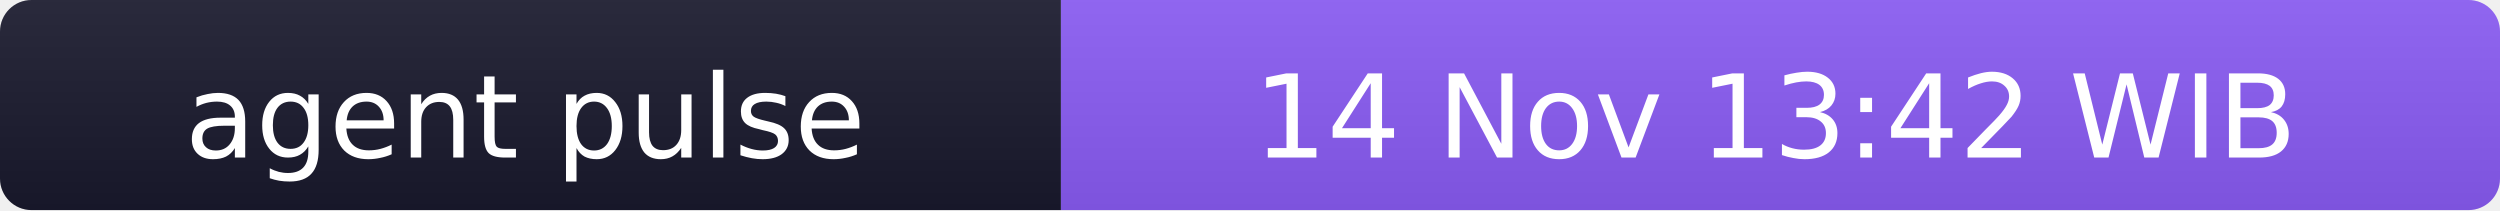
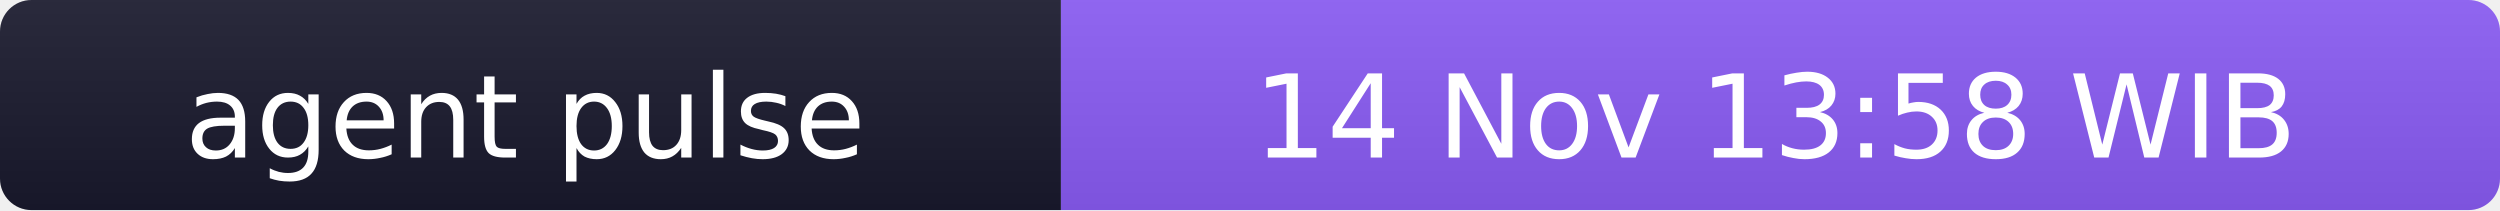
- <svg xmlns="http://www.w3.org/2000/svg" width="238" height="20" role="img" aria-label="agent pulse: 14 Nov 13:42 WIB">
+ <svg xmlns="http://www.w3.org/2000/svg" width="238" height="20" role="img" aria-label="agent pulse: 14 Nov 13:58 WIB">
  <linearGradient id="s" x2="0" y2="100%">
    <stop offset="0" stop-color="#bbb" stop-opacity=".1" />
    <stop offset="1" stop-opacity=".1" />
  </linearGradient>
  <clipPath id="r">
    <rect width="238" height="20" rx="3" fill="#fff" />
  </clipPath>
  <g clip-path="url(#r)">
    <rect width="101" height="20" fill="#1a1a2e" />
    <rect x="101" width="137" height="20" fill="#8b5cf6" />
    <rect width="238" height="20" fill="url(#s)" />
  </g>
  <g fill="#fff" text-anchor="middle" font-family="Verdana,Geneva,DejaVu Sans,sans-serif" font-size="11">
    <text x="50" y="15">agent pulse</text>
-     <text x="169" y="15">14 Nov 13:42 WIB</text>
+     <text x="169" y="15">14 Nov 13:58 WIB</text>
  </g>
</svg>
